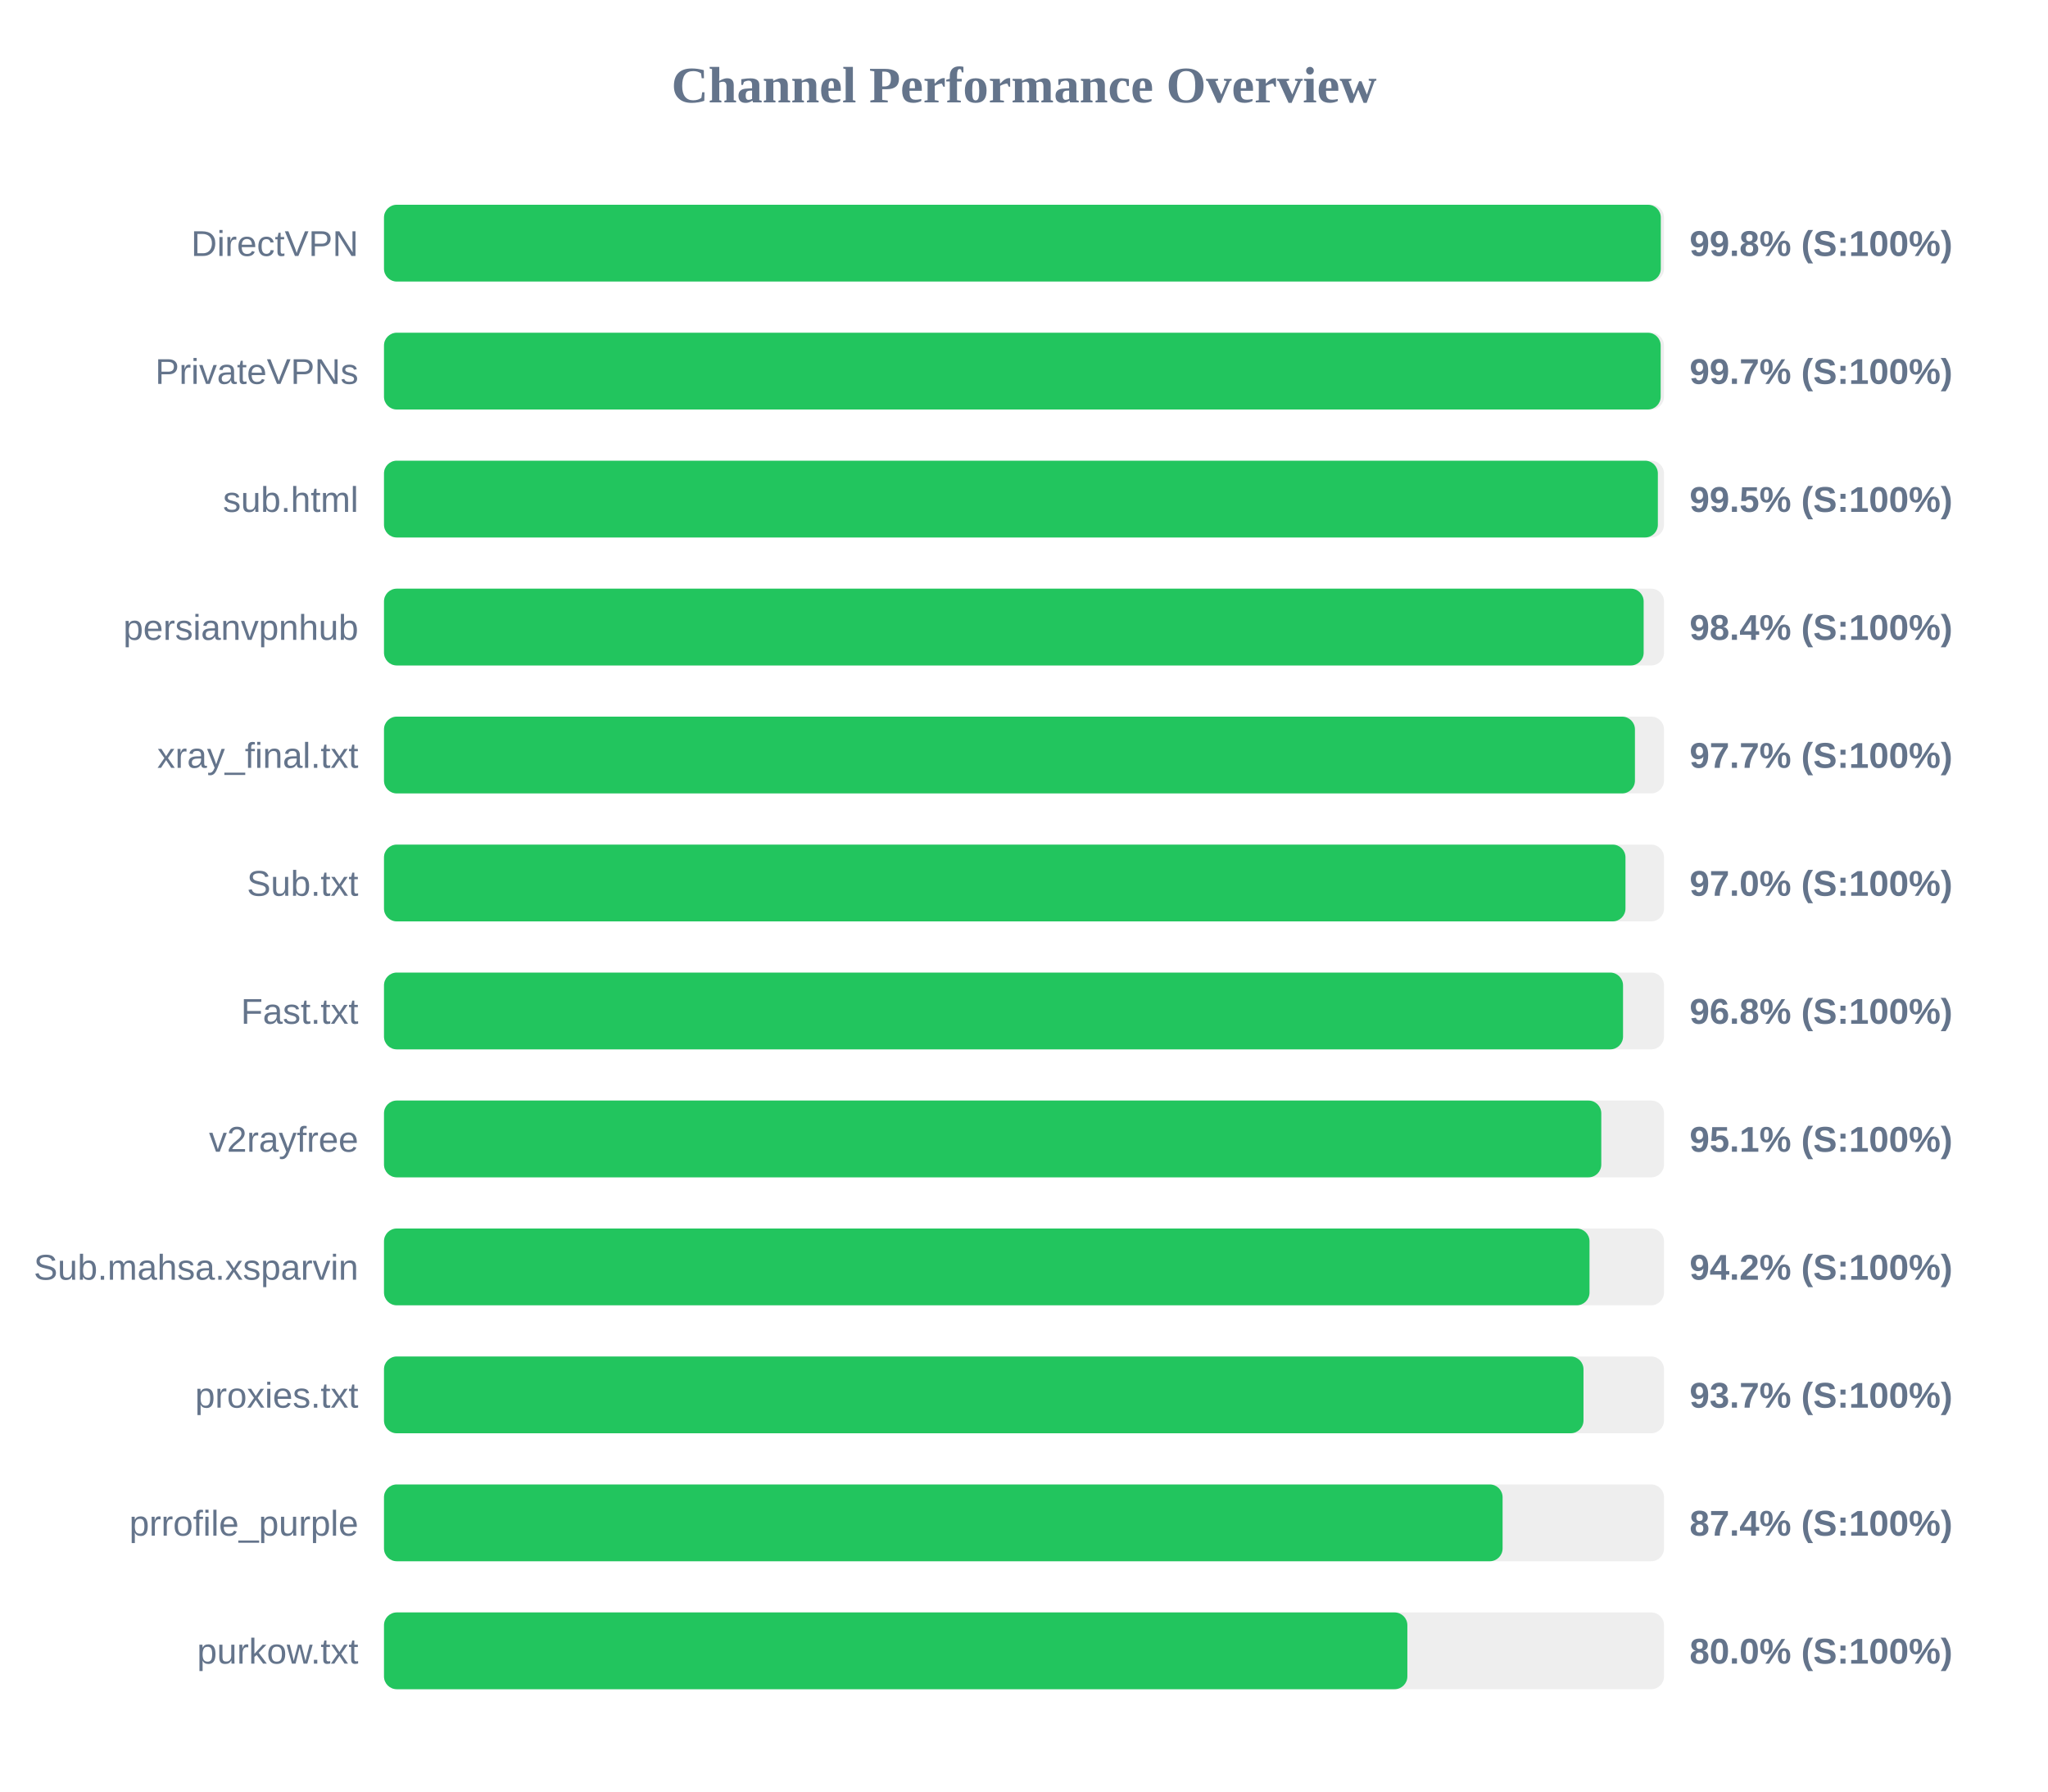
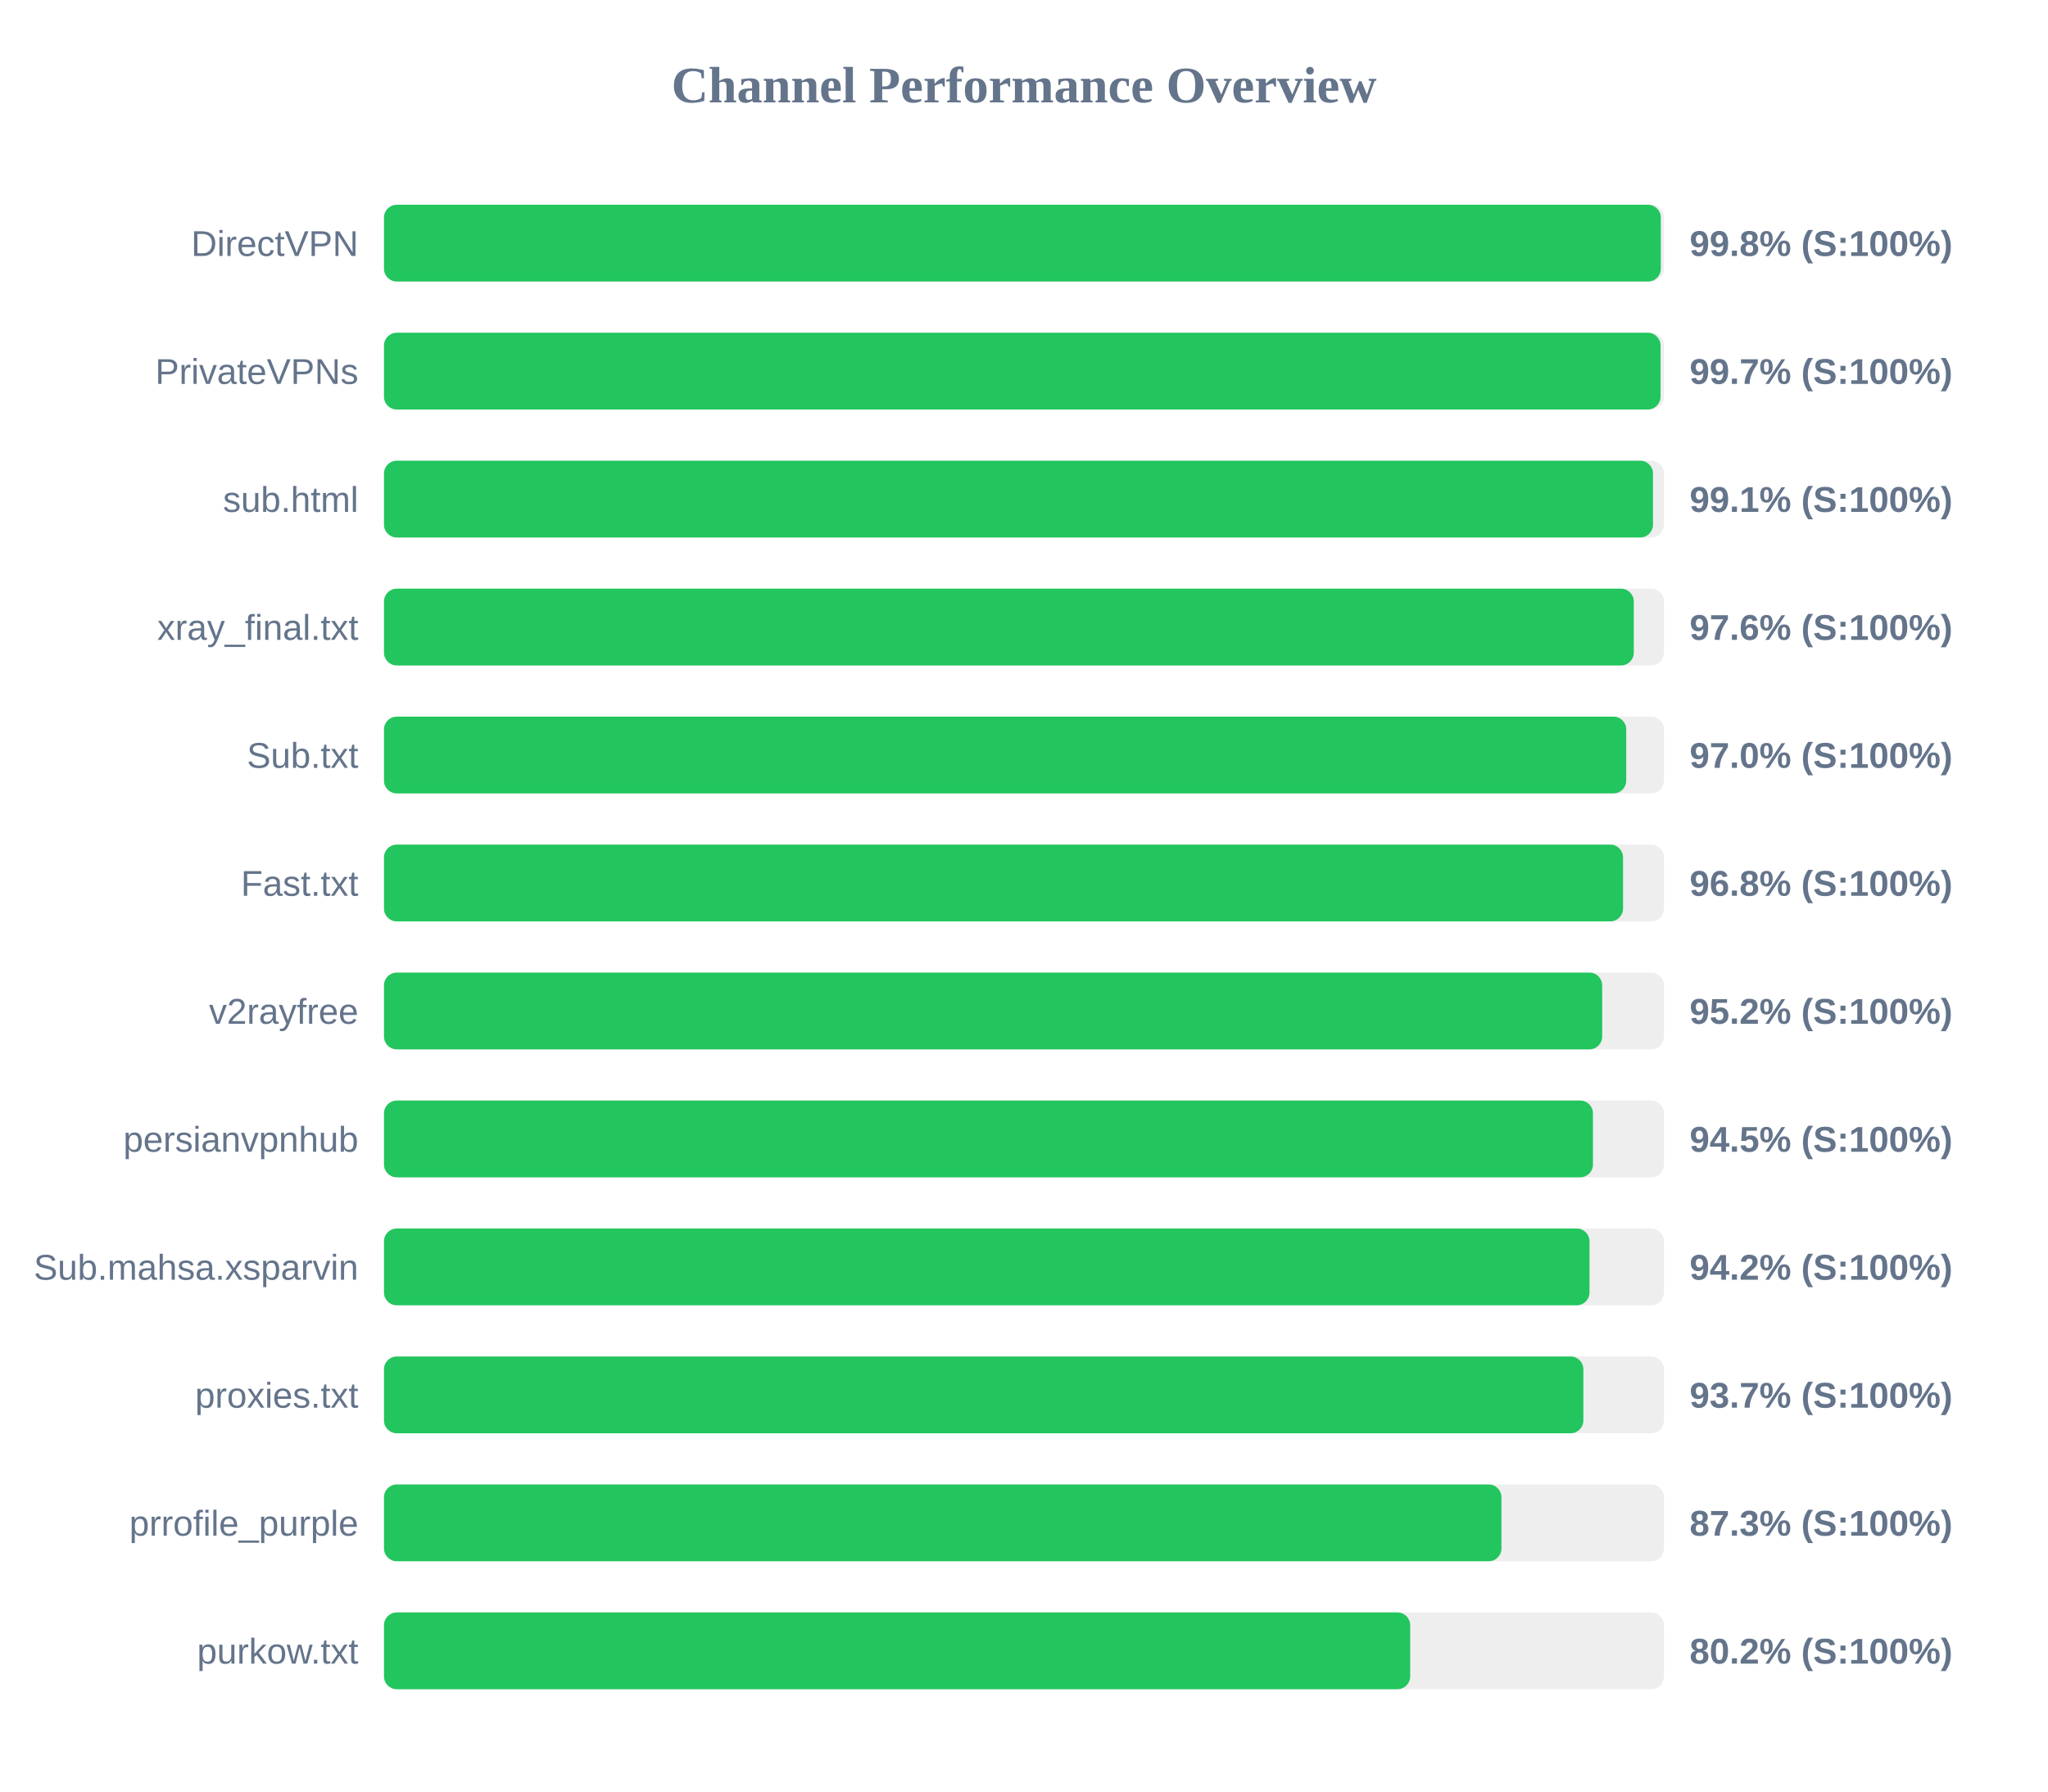
<svg xmlns="http://www.w3.org/2000/svg" width="800" height="700" version="1.1">
  <style>
        .row { font: 14px Arial; fill: #64748b; }
        .score { font: bold 14px Arial; fill: #64748b; }
    </style>
  <text x="400" y="40" text-anchor="middle" font-size="20px" font-weight="bold" fill="#64748b">Channel Performance Overview</text>
  <rect x="150" y="80" width="500" height="30" fill="#eee" rx="5" />
  <rect x="150" y="80" width="498.75" height="30" fill="#22c55e" rx="5" />
  <text x="140" y="100" text-anchor="end" class="row">DirectVPN</text>
  <text x="660" y="100" text-anchor="start" class="score">99.8% (S:100%)</text>
  <rect x="150" y="130" width="500" height="30" fill="#eee" rx="5" />
-   <rect x="150" y="130" width="498.7" height="30" fill="#22c55e" rx="5" />
+   <rect x="150" y="130" width="498.65" height="30" fill="#22c55e" rx="5" />
  <text x="140" y="150" text-anchor="end" class="row">PrivateVPNs</text>
  <text x="660" y="150" text-anchor="start" class="score">99.7% (S:100%)</text>
  <rect x="150" y="180" width="500" height="30" fill="#eee" rx="5" />
-   <rect x="150" y="180" width="497.6" height="30" fill="#22c55e" rx="5" />
+   <rect x="150" y="180" width="495.7" height="30" fill="#22c55e" rx="5" />
  <text x="140" y="200" text-anchor="end" class="row">sub.html</text>
-   <text x="660" y="200" text-anchor="start" class="score">99.5% (S:100%)</text>
+   <text x="660" y="200" text-anchor="start" class="score">99.1% (S:100%)</text>
  <rect x="150" y="230" width="500" height="30" fill="#eee" rx="5" />
-   <rect x="150" y="230" width="492.05" height="30" fill="#22c55e" rx="5" />
-   <text x="140" y="250" text-anchor="end" class="row">persianvpnhub</text>
-   <text x="660" y="250" text-anchor="start" class="score">98.4% (S:100%)</text>
+   <rect x="150" y="230" width="488.2" height="30" fill="#22c55e" rx="5" />
+   <text x="140" y="250" text-anchor="end" class="row">xray_final.txt</text>
+   <text x="660" y="250" text-anchor="start" class="score">97.6% (S:100%)</text>
  <rect x="150" y="280" width="500" height="30" fill="#eee" rx="5" />
-   <rect x="150" y="280" width="488.65" height="30" fill="#22c55e" rx="5" />
-   <text x="140" y="300" text-anchor="end" class="row">xray_final.txt</text>
-   <text x="660" y="300" text-anchor="start" class="score">97.7% (S:100%)</text>
+   <rect x="150" y="280" width="485.25" height="30" fill="#22c55e" rx="5" />
+   <text x="140" y="300" text-anchor="end" class="row">Sub.txt</text>
+   <text x="660" y="300" text-anchor="start" class="score">97.0% (S:100%)</text>
  <rect x="150" y="330" width="500" height="30" fill="#eee" rx="5" />
-   <rect x="150" y="330" width="484.95" height="30" fill="#22c55e" rx="5" />
-   <text x="140" y="350" text-anchor="end" class="row">Sub.txt</text>
-   <text x="660" y="350" text-anchor="start" class="score">97.0% (S:100%)</text>
+   <rect x="150" y="330" width="484.0" height="30" fill="#22c55e" rx="5" />
+   <text x="140" y="350" text-anchor="end" class="row">Fast.txt</text>
+   <text x="660" y="350" text-anchor="start" class="score">96.8% (S:100%)</text>
  <rect x="150" y="380" width="500" height="30" fill="#eee" rx="5" />
-   <rect x="150" y="380" width="484.0" height="30" fill="#22c55e" rx="5" />
-   <text x="140" y="400" text-anchor="end" class="row">Fast.txt</text>
-   <text x="660" y="400" text-anchor="start" class="score">96.8% (S:100%)</text>
+   <rect x="150" y="380" width="475.85" height="30" fill="#22c55e" rx="5" />
+   <text x="140" y="400" text-anchor="end" class="row">v2rayfree</text>
+   <text x="660" y="400" text-anchor="start" class="score">95.2% (S:100%)</text>
  <rect x="150" y="430" width="500" height="30" fill="#eee" rx="5" />
-   <rect x="150" y="430" width="475.5" height="30" fill="#22c55e" rx="5" />
-   <text x="140" y="450" text-anchor="end" class="row">v2rayfree</text>
-   <text x="660" y="450" text-anchor="start" class="score">95.1% (S:100%)</text>
+   <rect x="150" y="430" width="472.25" height="30" fill="#22c55e" rx="5" />
+   <text x="140" y="450" text-anchor="end" class="row">persianvpnhub</text>
+   <text x="660" y="450" text-anchor="start" class="score">94.5% (S:100%)</text>
  <rect x="150" y="480" width="500" height="30" fill="#eee" rx="5" />
  <rect x="150" y="480" width="470.9" height="30" fill="#22c55e" rx="5" />
  <text x="140" y="500" text-anchor="end" class="row">Sub.mahsa.xsparvin</text>
  <text x="660" y="500" text-anchor="start" class="score">94.2% (S:100%)</text>
  <rect x="150" y="530" width="500" height="30" fill="#eee" rx="5" />
-   <rect x="150" y="530" width="468.55" height="30" fill="#22c55e" rx="5" />
+   <rect x="150" y="530" width="468.5" height="30" fill="#22c55e" rx="5" />
  <text x="140" y="550" text-anchor="end" class="row">proxies.txt</text>
  <text x="660" y="550" text-anchor="start" class="score">93.7% (S:100%)</text>
  <rect x="150" y="580" width="500" height="30" fill="#eee" rx="5" />
-   <rect x="150" y="580" width="436.95" height="30" fill="#22c55e" rx="5" />
+   <rect x="150" y="580" width="436.5" height="30" fill="#22c55e" rx="5" />
  <text x="140" y="600" text-anchor="end" class="row">prrofile_purple</text>
-   <text x="660" y="600" text-anchor="start" class="score">87.4% (S:100%)</text>
+   <text x="660" y="600" text-anchor="start" class="score">87.3% (S:100%)</text>
  <rect x="150" y="630" width="500" height="30" fill="#eee" rx="5" />
-   <rect x="150" y="630" width="399.75" height="30" fill="#22c55e" rx="5" />
+   <rect x="150" y="630" width="400.85" height="30" fill="#22c55e" rx="5" />
  <text x="140" y="650" text-anchor="end" class="row">purkow.txt</text>
-   <text x="660" y="650" text-anchor="start" class="score">80.0% (S:100%)</text>
+   <text x="660" y="650" text-anchor="start" class="score">80.2% (S:100%)</text>
</svg>
